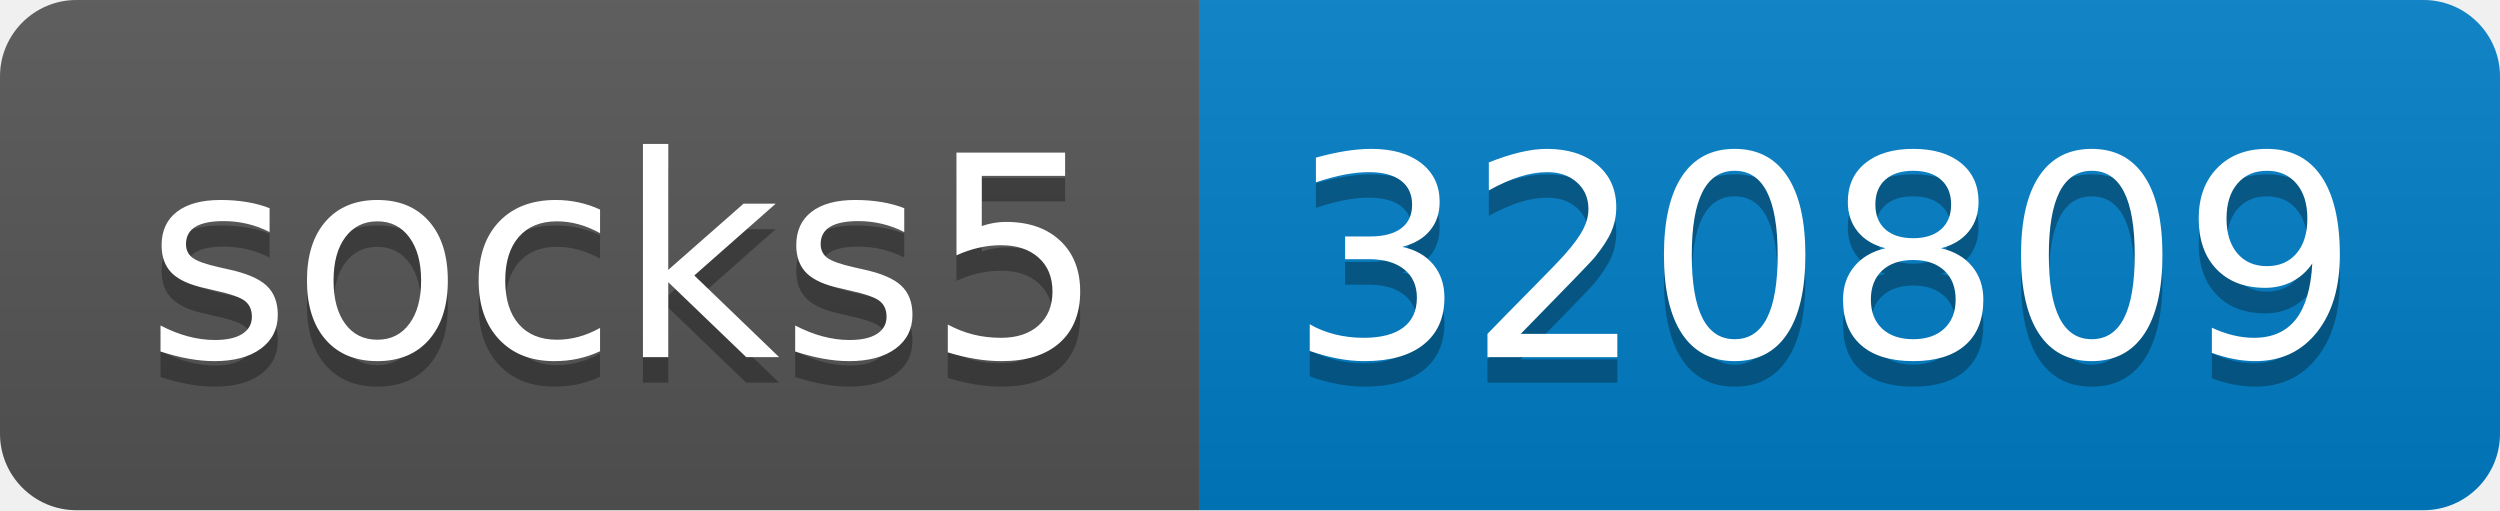
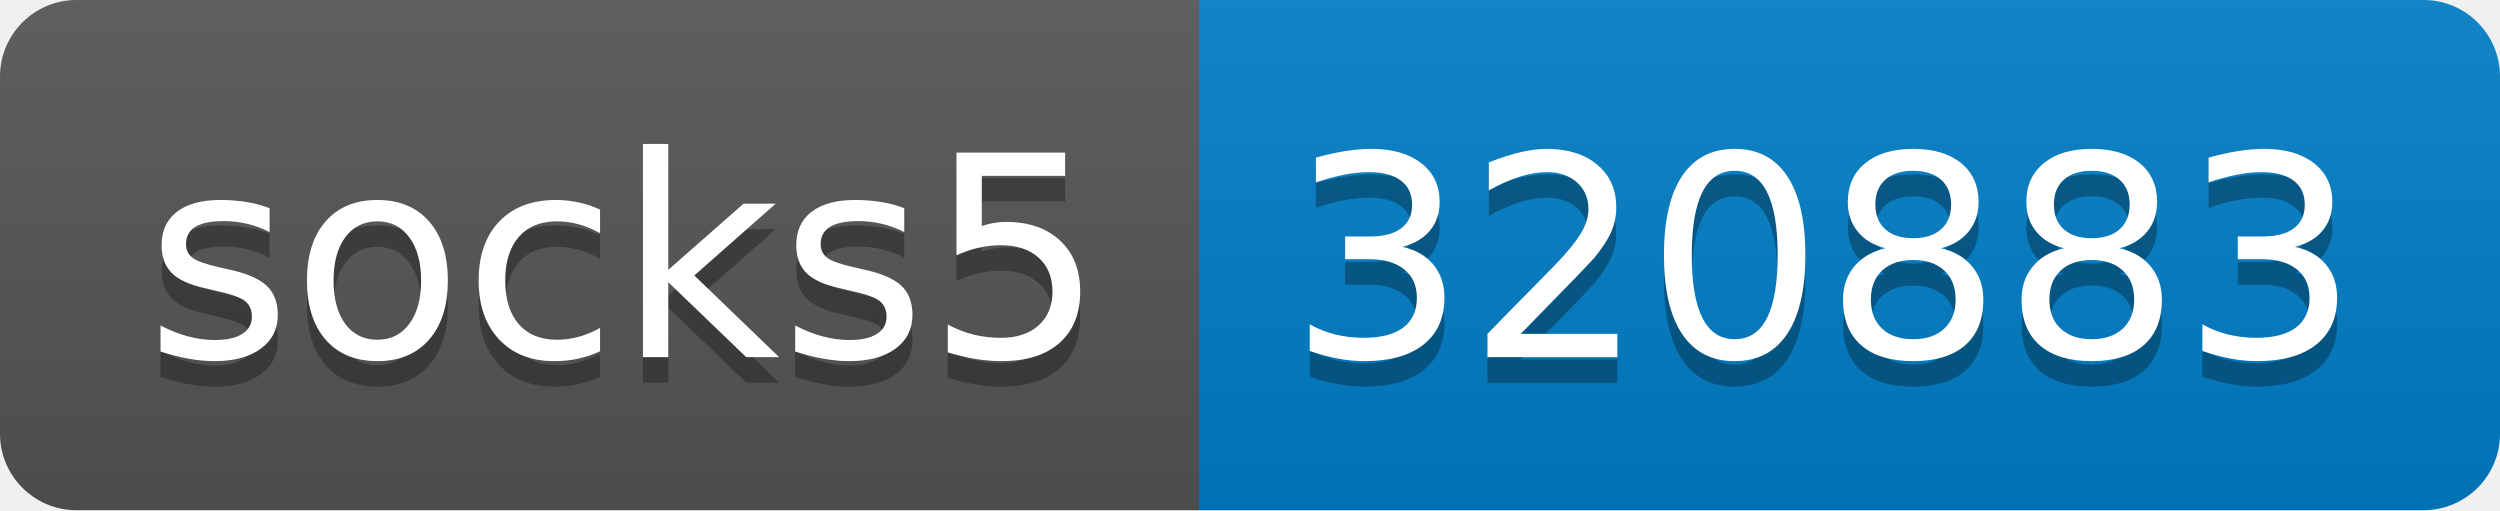
- <svg xmlns="http://www.w3.org/2000/svg" width="98" height="20" role="img" aria-label="socks5: 320809">
+ <svg xmlns="http://www.w3.org/2000/svg" width="98" height="20" role="img" aria-label="socks5: 320883">
  <linearGradient id="s" x2="0" y2="100%">
    <stop offset="0" stop-color="#bbb" stop-opacity=".1" />
    <stop offset="1" stop-opacity=".1" />
  </linearGradient>
  <clipPath id="r">
    <rect width="98" height="20" rx="3" fill="#fff" />
  </clipPath>
  <g clip-path="url(#r)">
    <rect width="47" height="20" fill="#555" />
    <rect x="47" width="51" height="20" fill="#007ec6" />
    <rect width="98" height="20" fill="url(#s)" />
  </g>
  <g fill="#fff" text-anchor="middle" font-family="Verdana,Geneva,DejaVu Sans,sans-serif" text-rendering="geometricPrecision" font-size="110">
    <text aria-hidden="true" x="245" y="150" fill="#010101" fill-opacity=".3" transform="scale(.1)" textLength="370">socks5</text>
    <text x="245" y="140" transform="scale(.1)" fill="#fff" textLength="370">socks5</text>
-     <text aria-hidden="true" x="715" y="150" fill="#010101" fill-opacity=".3" transform="scale(.1)" textLength="410">320809</text>
-     <text x="715" y="140" transform="scale(.1)" fill="#fff" textLength="410">320809</text>
+     <text aria-hidden="true" x="715" y="150" fill="#010101" fill-opacity=".3" transform="scale(.1)" textLength="410">320883</text>
+     <text x="715" y="140" transform="scale(.1)" fill="#fff" textLength="410">320883</text>
  </g>
</svg>
